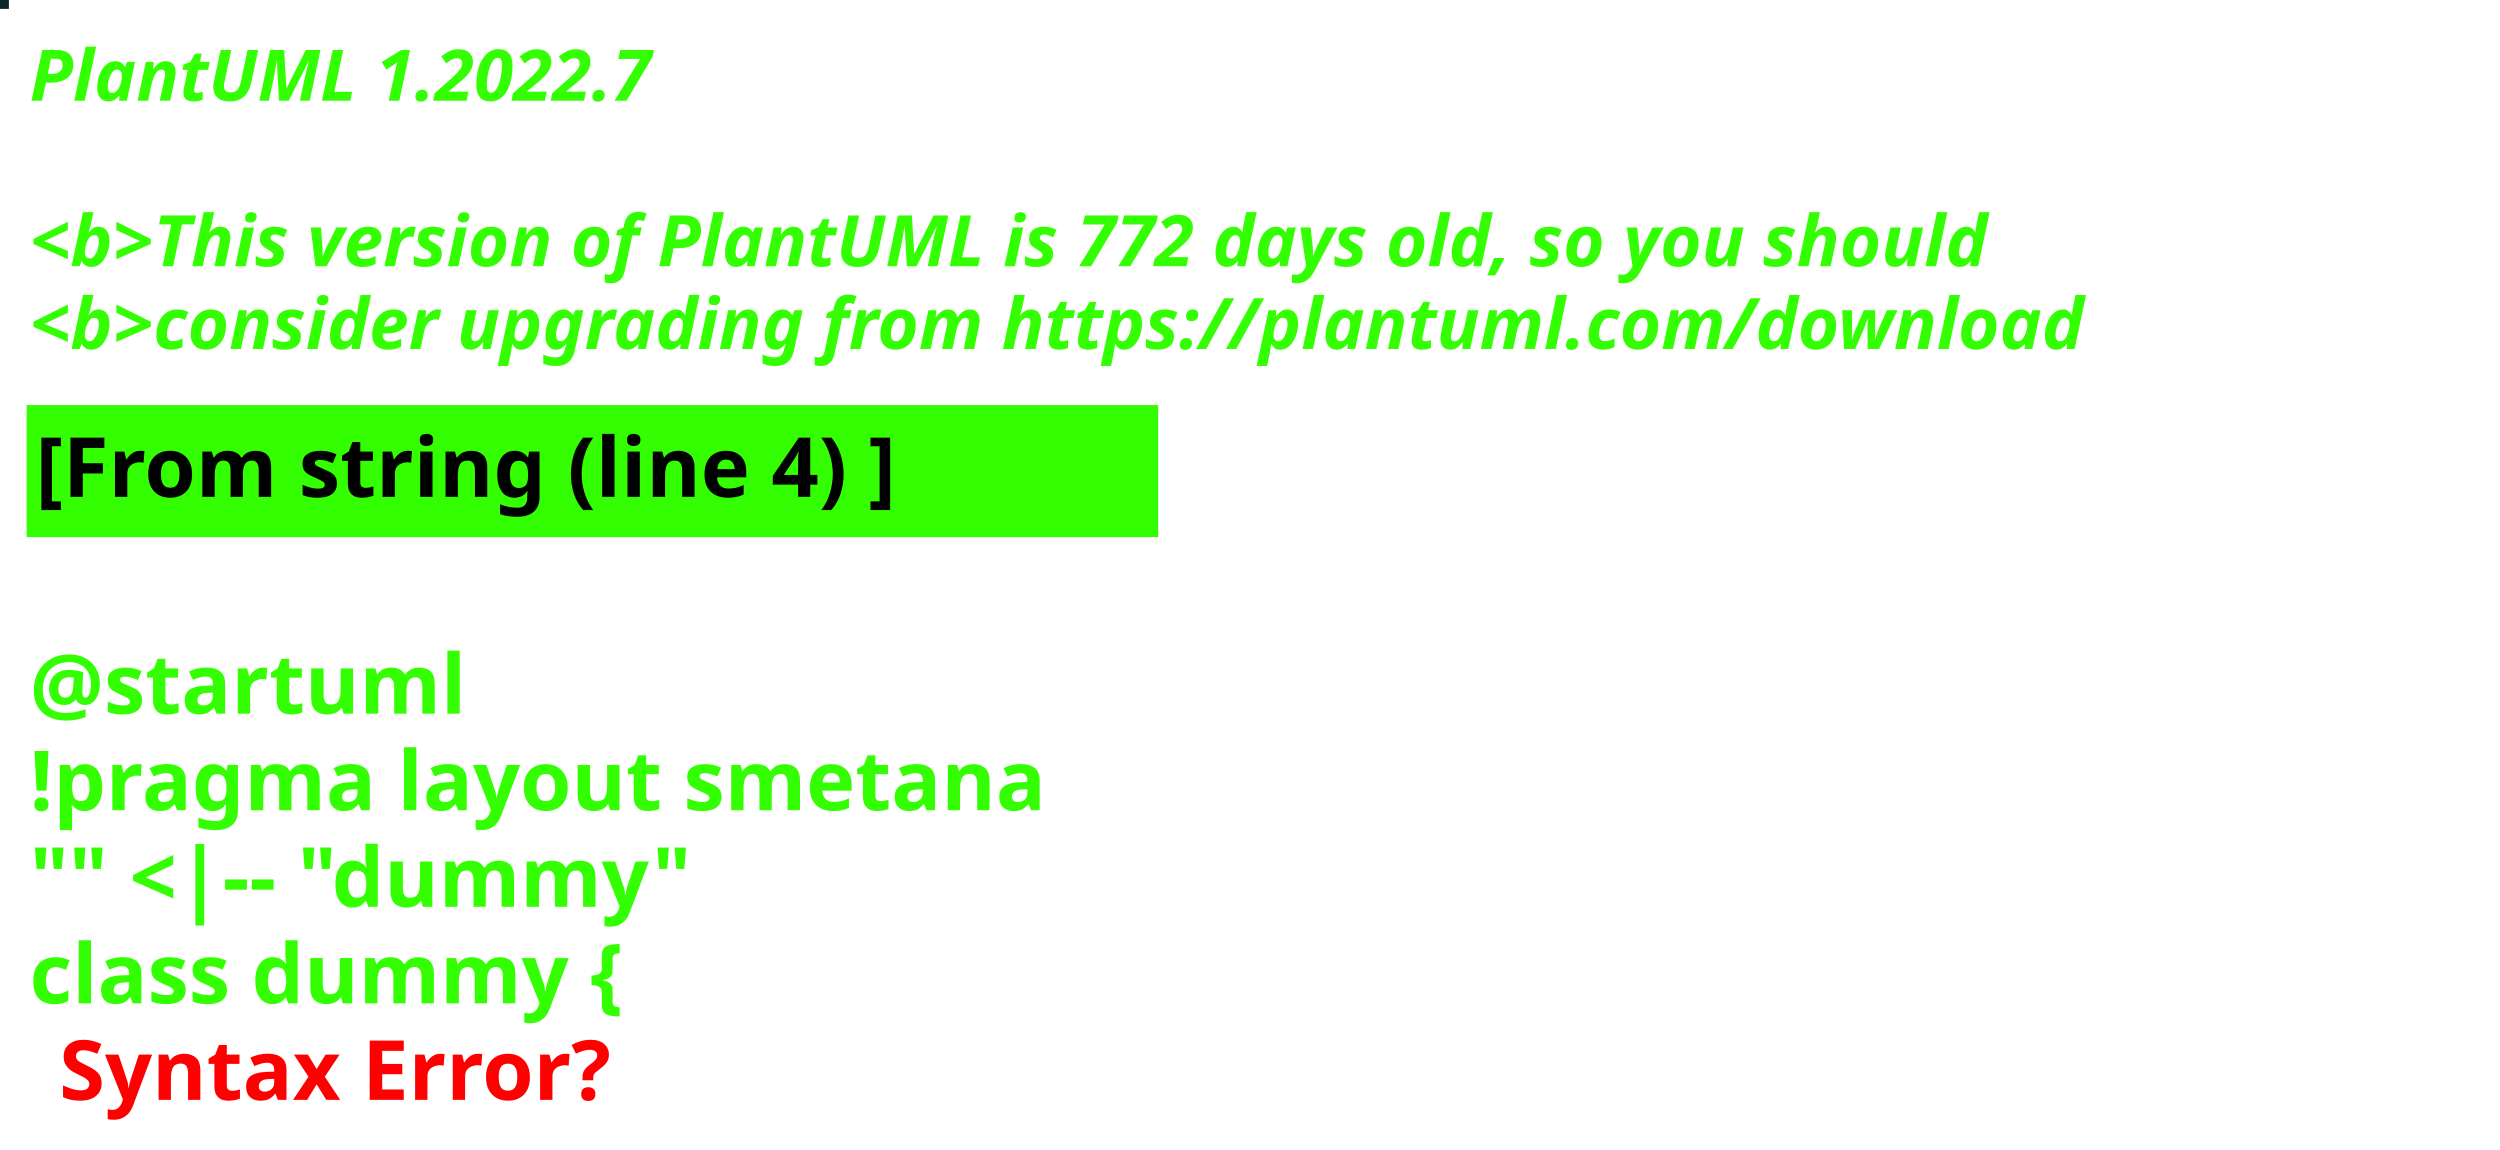
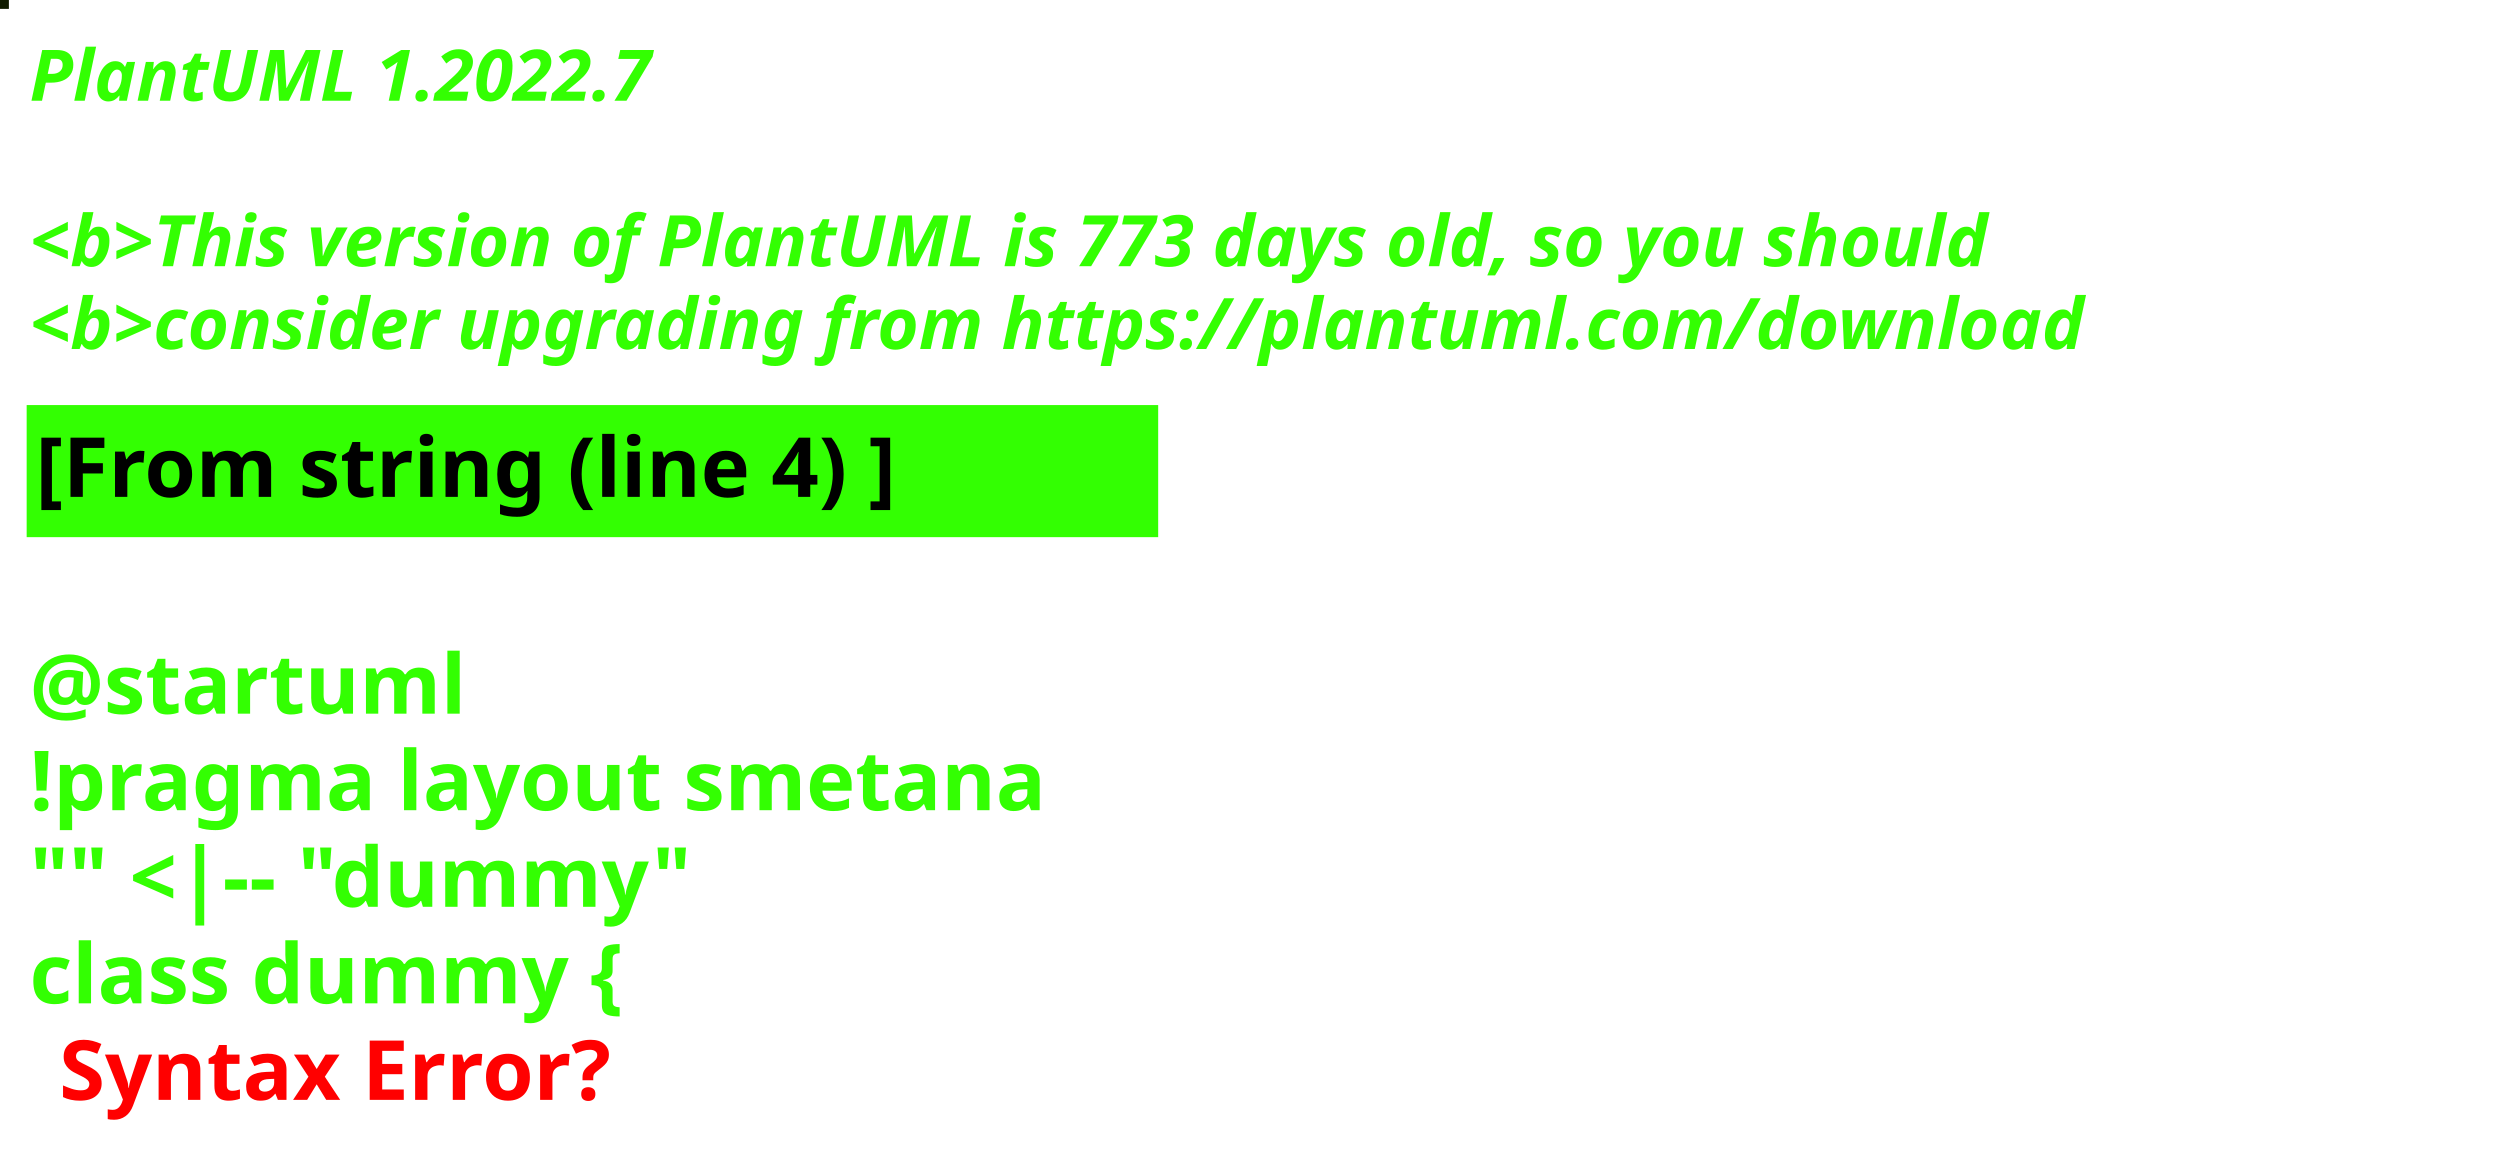
<svg xmlns="http://www.w3.org/2000/svg" contentStyleType="text/css" height="194px" preserveAspectRatio="none" style="width:422px;height:194px;background:#000000;" version="1.1" viewBox="0 0 422 194" width="422px" zoomAndPan="magnify">
  <defs />
  <g>
-     <rect fill="#0C2525" height="1" style="stroke:#0C2525;stroke-width:1.0;" width="1" x="0" y="0" />
+     <rect fill="#111C00" height="1" style="stroke:#111C00;stroke-width:1.0;" width="1" x="0" y="0" />
    <text fill="#33FF02" font-family="sans-serif" font-size="12" font-style="italic" font-weight="bold" lengthAdjust="spacing" textLength="127" x="5" y="17">PlantUML 1.2022.7</text>
    <text fill="#33FF02" font-family="sans-serif" font-size="12" font-style="italic" font-weight="bold" lengthAdjust="spacing" textLength="4" x="5" y="30.969"> </text>
-     <text fill="#33FF02" font-family="sans-serif" font-size="12" font-style="italic" font-weight="bold" lengthAdjust="spacing" textLength="399" x="5" y="44.938">&lt;b&gt;This version of PlantUML is 772 days old, so you should</text>
+     <text fill="#33FF02" font-family="sans-serif" font-size="12" font-style="italic" font-weight="bold" lengthAdjust="spacing" textLength="399" x="5" y="44.938">&lt;b&gt;This version of PlantUML is 773 days old, so you should</text>
    <text fill="#33FF02" font-family="sans-serif" font-size="12" font-style="italic" font-weight="bold" lengthAdjust="spacing" textLength="408" x="5" y="58.906">&lt;b&gt;consider upgrading from https://plantuml.com/download</text>
    <rect fill="#33FF02" height="21.297" style="stroke:#33FF02;stroke-width:1.0;" width="190" x="5" y="68.875" />
    <text fill="#000000" font-family="sans-serif" font-size="14" font-weight="bold" lengthAdjust="spacing" textLength="168" x="6" y="83.875">[From string (line 4) ]</text>
    <text fill="#33FF02" font-family="sans-serif" font-size="14" font-weight="bold" lengthAdjust="spacing" textLength="5" x="5" y="104.172"> </text>
    <text fill="#33FF02" font-family="sans-serif" font-size="14" font-weight="bold" lengthAdjust="spacing" textLength="79" x="5" y="120.469">@startuml</text>
    <text fill="#33FF02" font-family="sans-serif" font-size="14" font-weight="bold" lengthAdjust="spacing" textLength="190" x="5" y="136.766">!pragma layout smetana</text>
    <text fill="#33FF02" font-family="sans-serif" font-size="14" font-weight="bold" lengthAdjust="spacing" textLength="124" x="5" y="153.062">"" &lt;|-- "dummy"</text>
    <text fill="#33FF02" font-family="sans-serif" font-size="14" font-weight="bold" lengthAdjust="spacing" text-decoration="wavy underline" textLength="117" x="5" y="169.359">class dummy {</text>
    <text fill="#FF0000" font-family="sans-serif" font-size="14" font-weight="bold" lengthAdjust="spacing" textLength="106" x="10" y="185.656">Syntax Error?</text>
  </g>
</svg>
